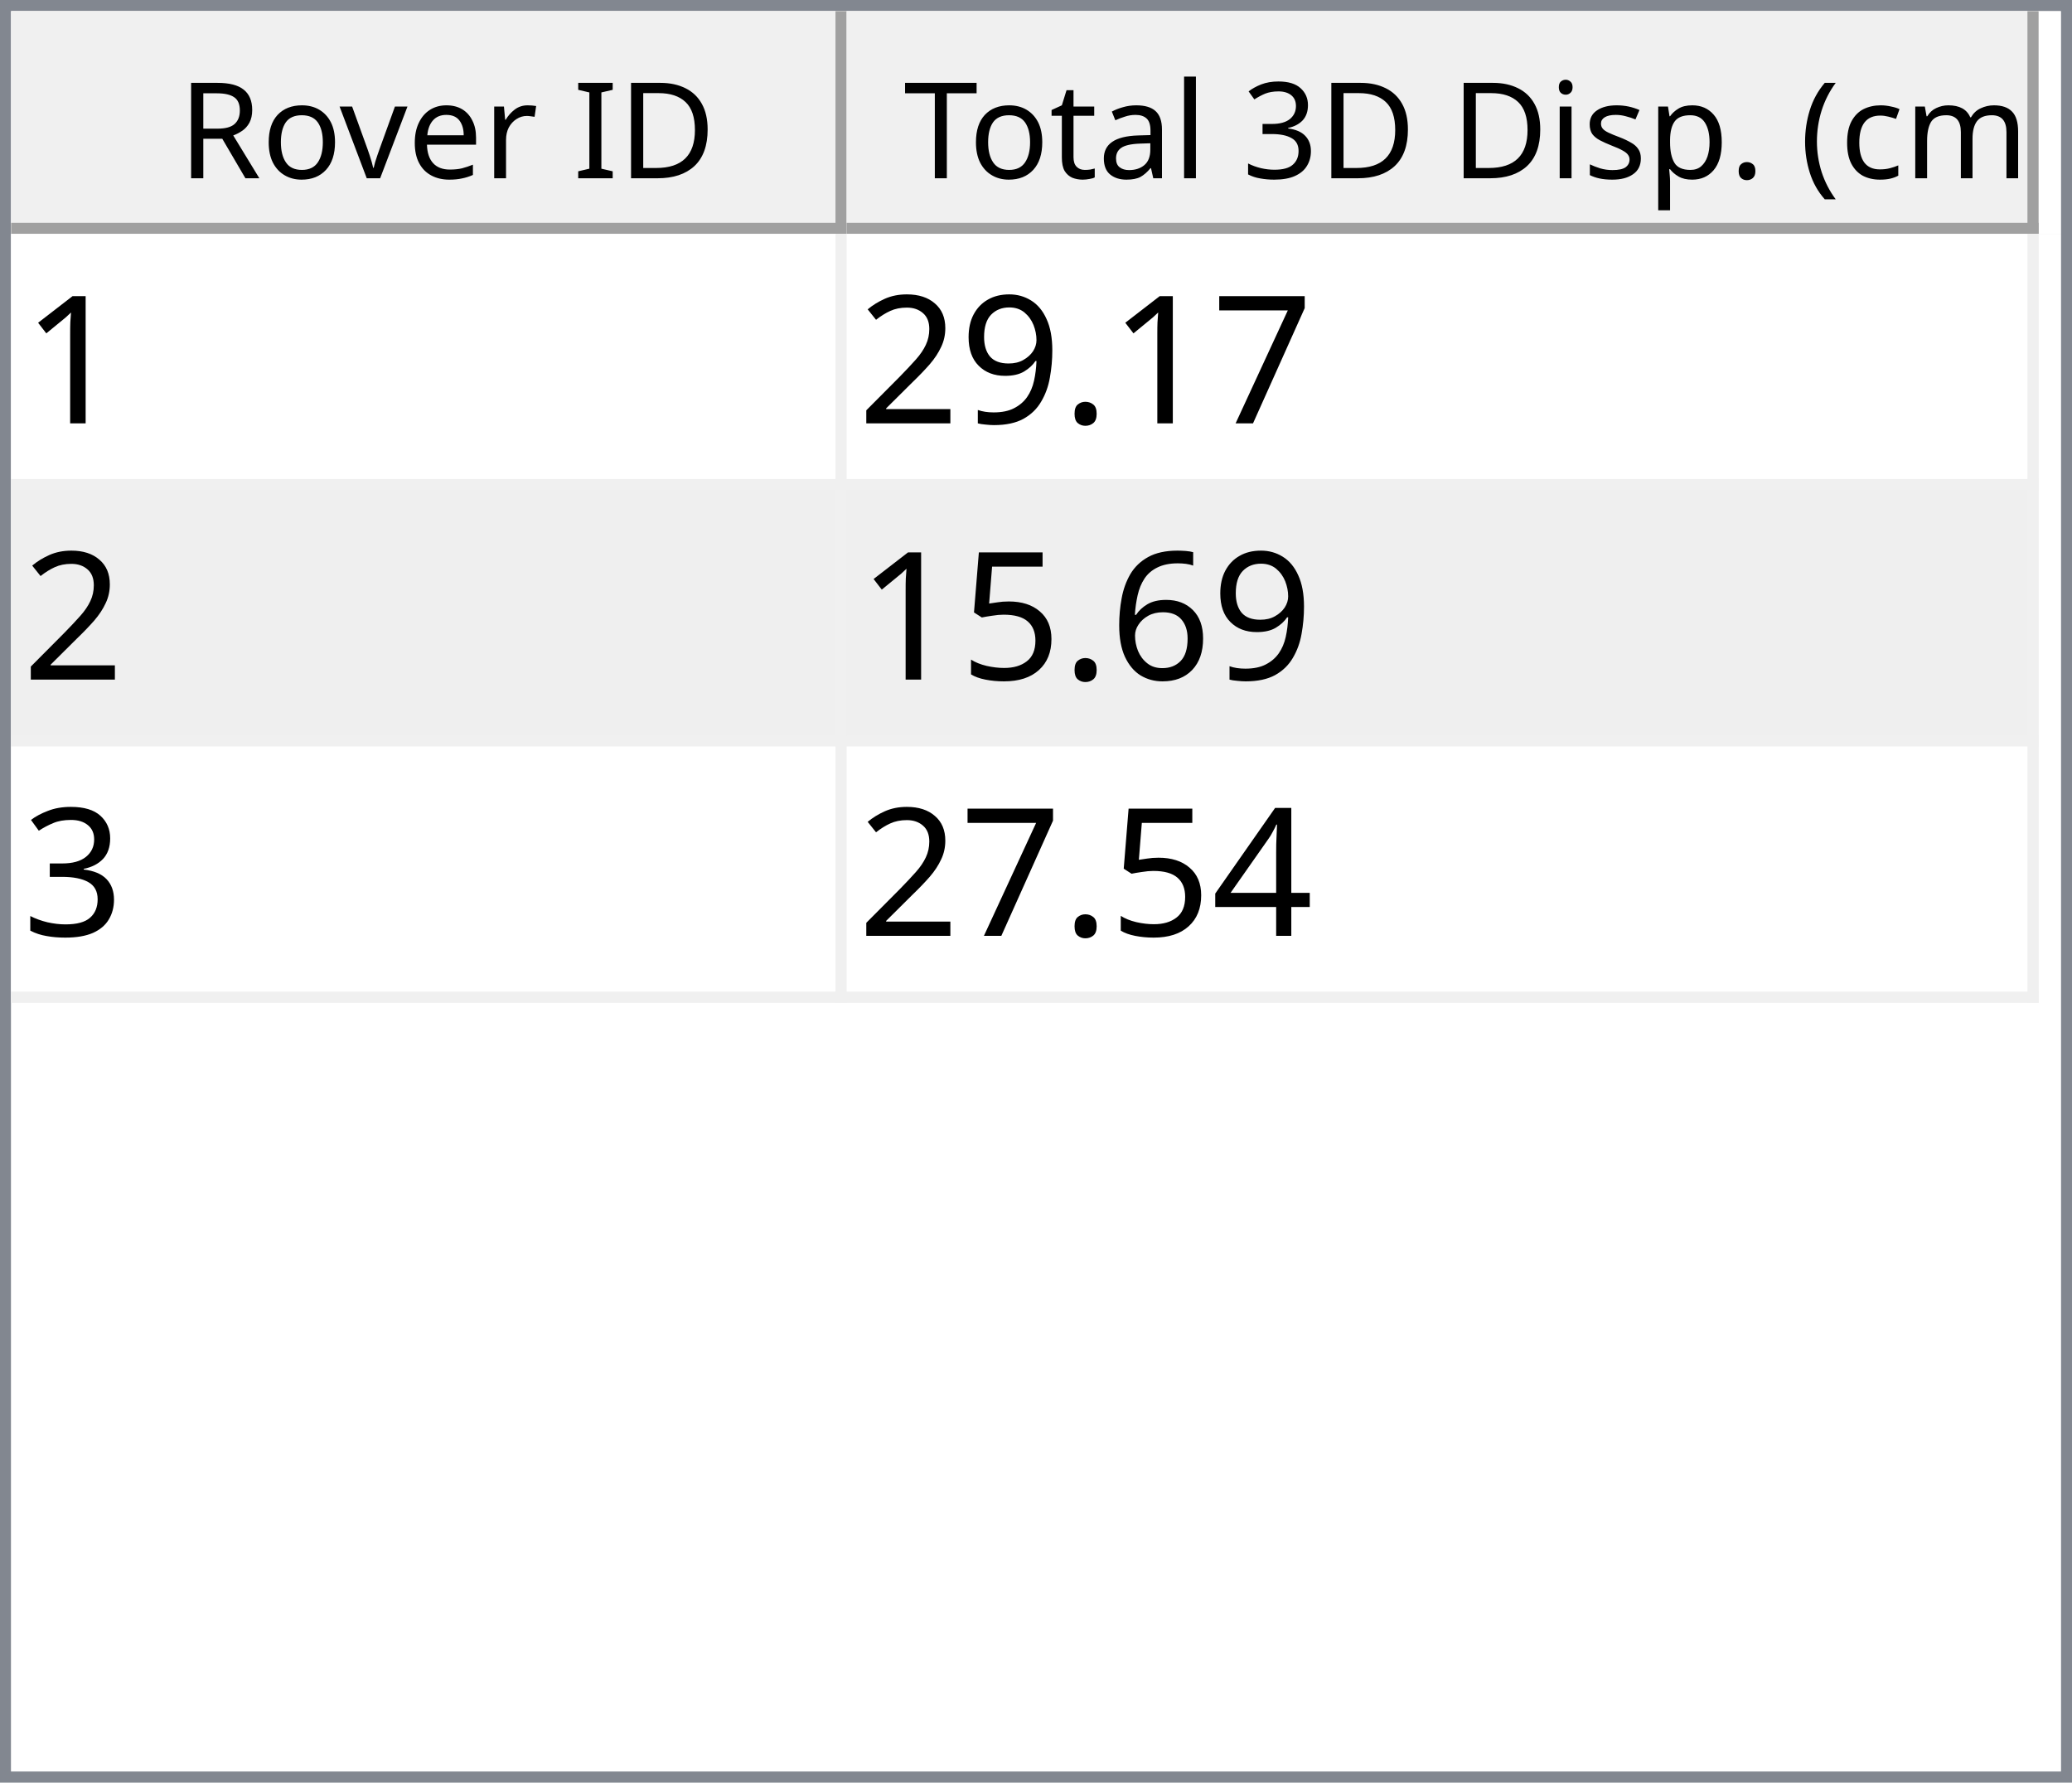
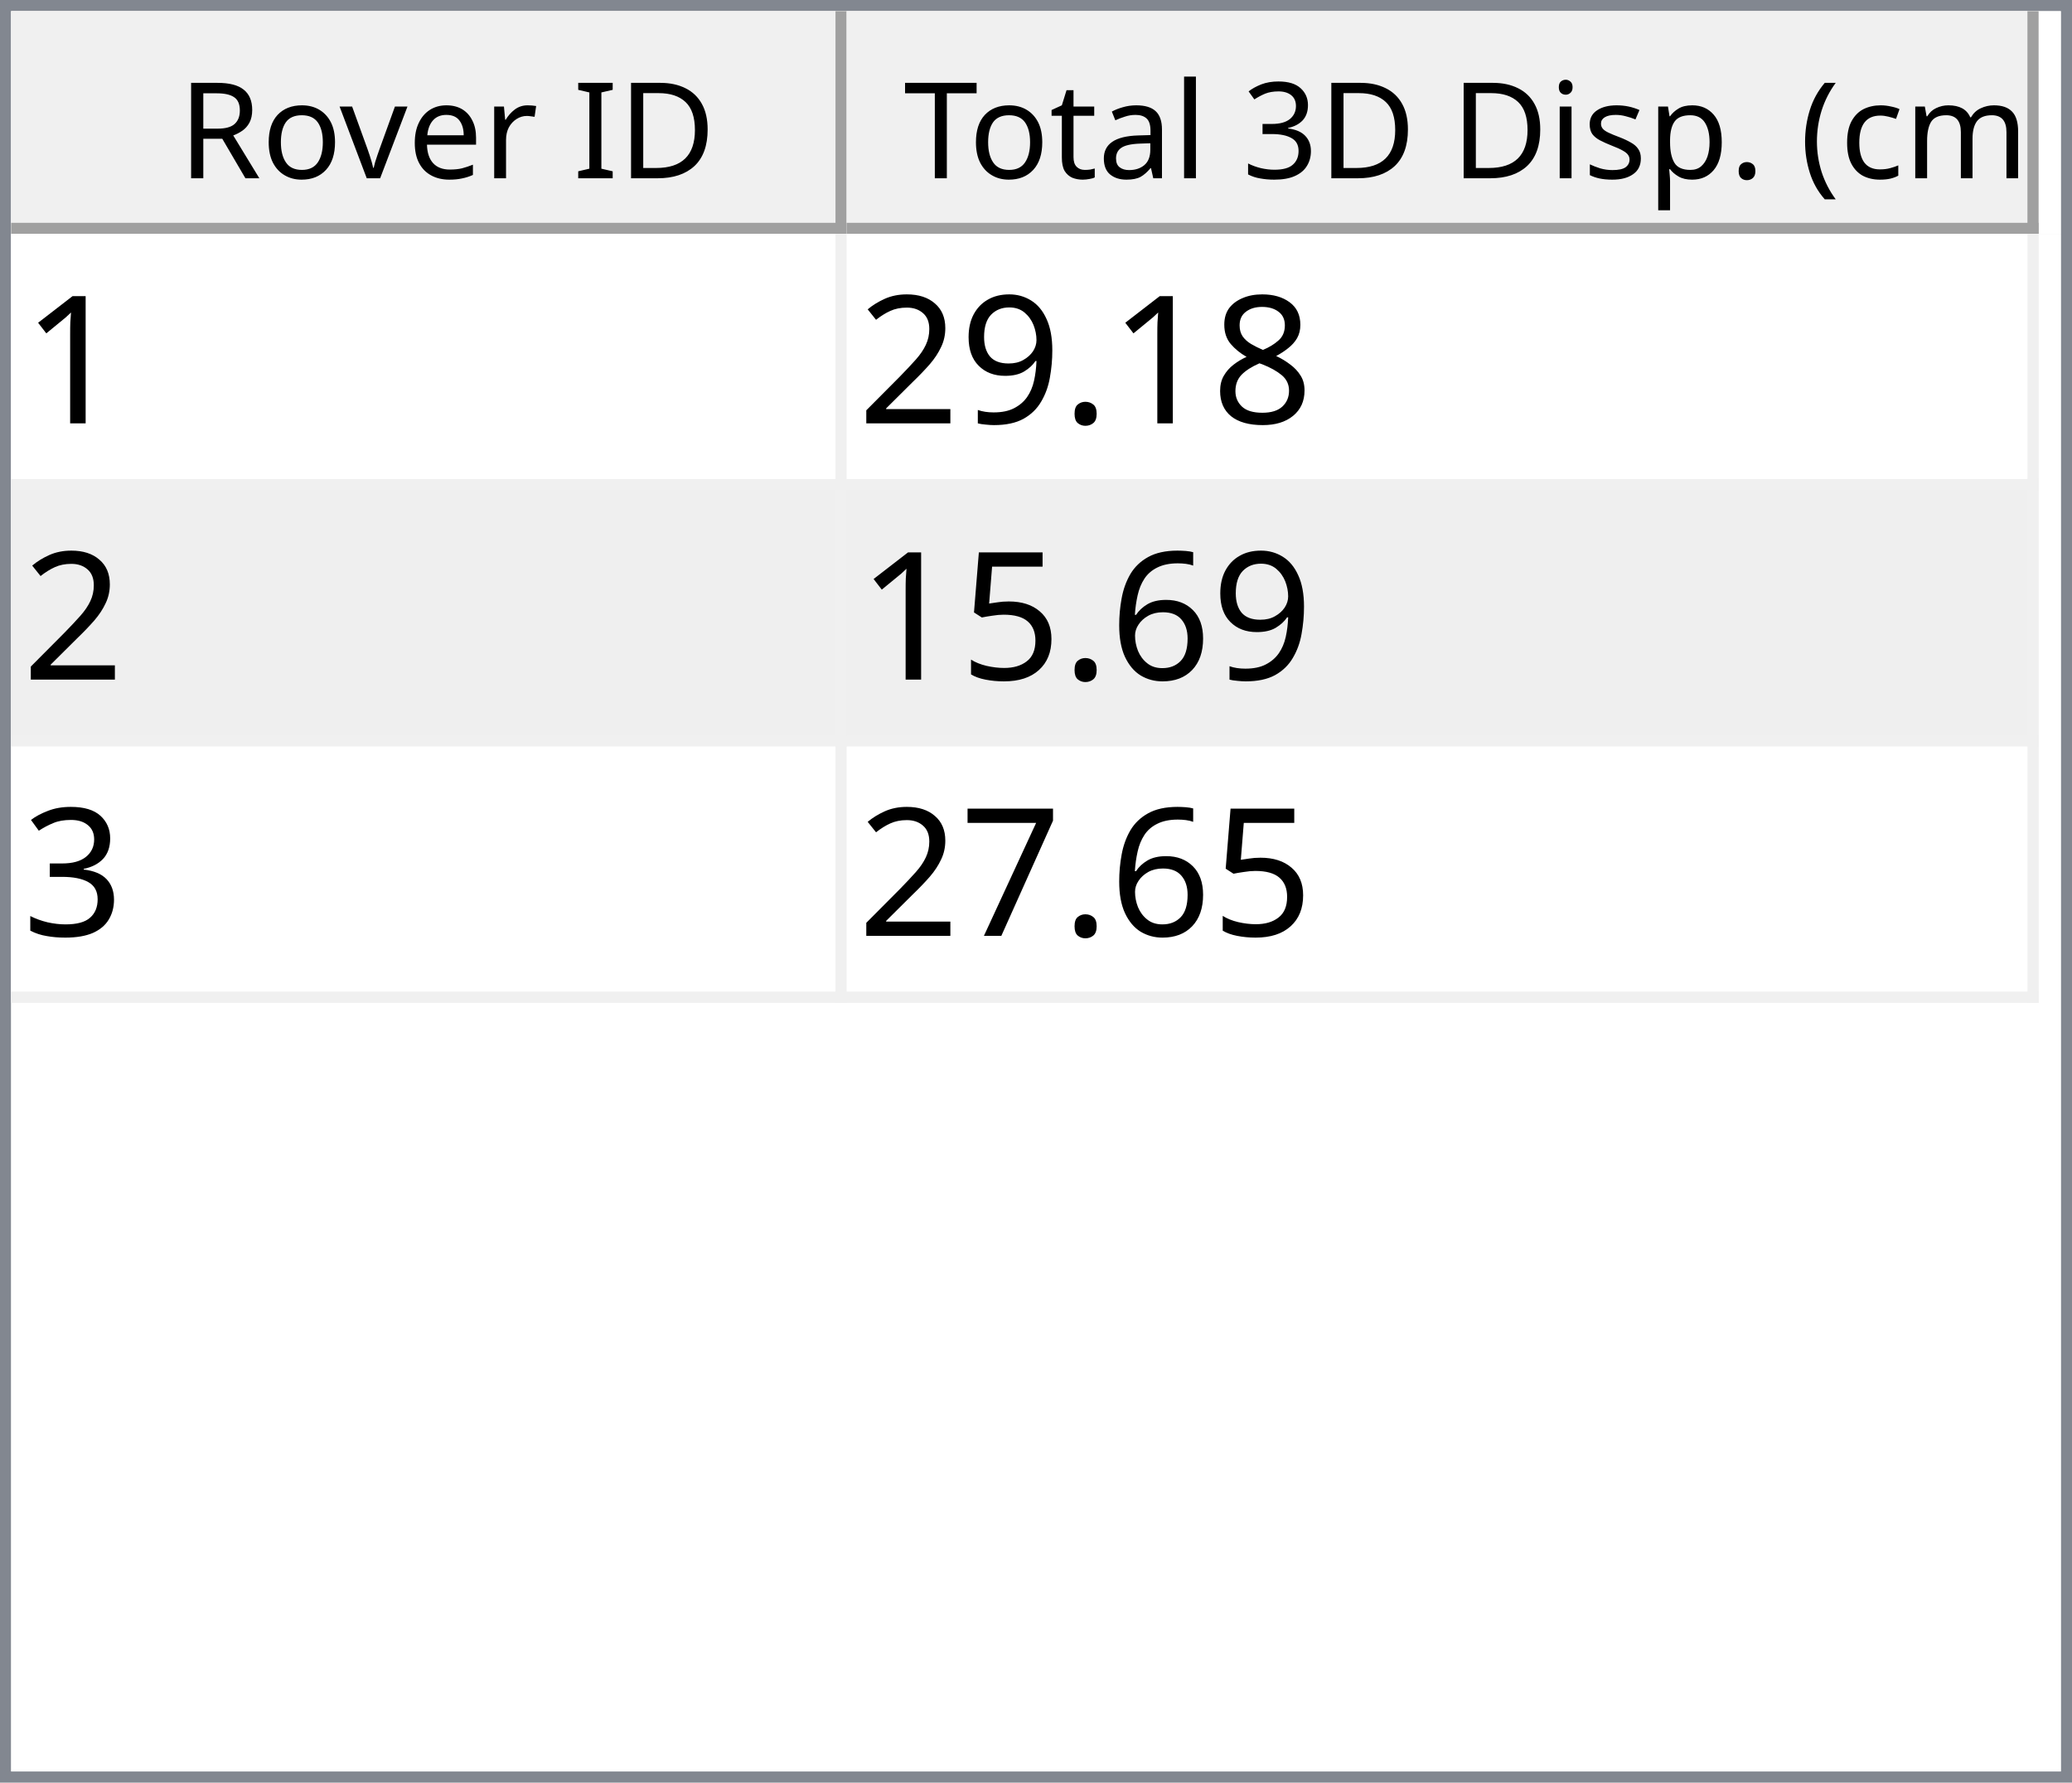
<svg xmlns="http://www.w3.org/2000/svg" style="fill-opacity:1; color-rendering:auto; color-interpolation:auto; text-rendering:auto; stroke:black; stroke-linecap:square; stroke-miterlimit:10; shape-rendering:auto; stroke-opacity:1; fill:black; stroke-dasharray:none; font-weight:normal; stroke-width:1; font-family:'Dialog'; font-style:normal; stroke-linejoin:miter; font-size:12px; stroke-dashoffset:0; image-rendering:auto;" width="186" height="160">
  <defs id="genericDefs" />
  <g>
    <defs id="defs1">
      <clipPath clipPathUnits="userSpaceOnUse" id="clipPath1">
        <path d="M0 0 L186 0 L186 160 L0 160 L0 0 Z" />
      </clipPath>
      <clipPath clipPathUnits="userSpaceOnUse" id="clipPath2">
        <path d="M0 0 L0 160 L186 160 L186 0 Z" />
      </clipPath>
      <clipPath clipPathUnits="userSpaceOnUse" id="clipPath3">
        <path d="M0 0 L0 20 L184 20 L184 0 Z" />
      </clipPath>
      <clipPath clipPathUnits="userSpaceOnUse" id="clipPath4">
        <path d="M0 0 L0 20 L75 20 L75 0 Z" />
      </clipPath>
      <clipPath clipPathUnits="userSpaceOnUse" id="clipPath5">
        <path d="M1 1 L1 19 L74 19 L74 1 Z" />
      </clipPath>
      <clipPath clipPathUnits="userSpaceOnUse" id="clipPath6">
        <path d="M0 0 L0 18 L73 18 L73 0 Z" />
      </clipPath>
      <clipPath clipPathUnits="userSpaceOnUse" id="clipPath7">
        <path d="M-0.5 -0.5 L-0.5 19.5 L74.5 19.5 L74.5 -0.5 Z" />
      </clipPath>
      <clipPath clipPathUnits="userSpaceOnUse" id="clipPath8">
        <path d="M0 0 L0 20 L107 20 L107 0 Z" />
      </clipPath>
      <clipPath clipPathUnits="userSpaceOnUse" id="clipPath9">
        <path d="M1 1 L1 19 L106 19 L106 1 Z" />
      </clipPath>
      <clipPath clipPathUnits="userSpaceOnUse" id="clipPath10">
        <path d="M0 0 L0 18 L105 18 L105 0 Z" />
      </clipPath>
      <clipPath clipPathUnits="userSpaceOnUse" id="clipPath11">
        <path d="M-0.5 -0.5 L-0.5 19.5 L106.5 19.5 L106.5 -0.5 Z" />
      </clipPath>
      <clipPath clipPathUnits="userSpaceOnUse" id="clipPath12">
        <path d="M0 0 L0 138 L184 138 L184 0 Z" />
      </clipPath>
      <clipPath clipPathUnits="userSpaceOnUse" id="clipPath13">
        <path d="M0 0 L0 69 L182 69 L182 0 Z" />
      </clipPath>
      <clipPath clipPathUnits="userSpaceOnUse" id="clipPath14">
        <path d="M-0.5 -0.5 L-0.5 68.5 L181.5 68.5 L181.5 -0.5 Z" />
      </clipPath>
      <clipPath clipPathUnits="userSpaceOnUse" id="clipPath15">
        <path d="M0 0 L0 22 L74 22 L74 0 Z" />
      </clipPath>
      <clipPath clipPathUnits="userSpaceOnUse" id="clipPath16">
        <path d="M0 0 L0 22 L106 22 L106 0 Z" />
      </clipPath>
      <font horiz-adv-x="64.551" id="font1">
        <font-face ascent="107.91" descent="25.098" units-per-em="100" style="font-style:normal; font-family:Segoe UI; font-weight:normal;" />
        <missing-glyph horiz-adv-x="64.551" d="M8.109 0 L8.109 68.266 L56.453 68.266 L56.453 0 L8.109 0 ZM15.328 7.234 L49.219 7.234 L49.219 61.031 L15.328 61.031 L15.328 7.234 Z" />
        <glyph unicode="D" horiz-adv-x="70.117" d="M9.188 0 L9.188 70.016 L28.516 70.016 Q65.531 70.016 65.531 35.891 Q65.531 19.672 55.25 9.836 Q44.969 0 27.734 0 L9.188 0 ZM17.391 62.594 L17.391 7.422 L27.828 7.422 Q41.609 7.422 49.273 14.797 Q56.938 22.172 56.938 35.688 Q56.938 62.594 28.328 62.594 L17.391 62.594 Z" />
        <glyph unicode="I" horiz-adv-x="26.611" d="M17.391 0 L9.188 0 L9.188 70.016 L17.391 70.016 L17.391 0 Z" />
        <glyph unicode=" " horiz-adv-x="27.393" d="" />
        <glyph unicode="r" horiz-adv-x="34.766" d="M34.188 41.891 Q32.078 43.5 28.125 43.5 Q23 43.5 19.555 38.672 Q16.109 33.844 16.109 25.484 L16.109 0 L8.109 0 L8.109 50 L16.109 50 L16.109 39.703 L16.312 39.703 Q18.016 44.969 21.531 47.922 Q25.047 50.875 29.391 50.875 Q32.516 50.875 34.188 50.203 L34.188 41.891 Z" />
        <glyph unicode="e" horiz-adv-x="52.295" d="M48.297 23 L12.984 23 Q13.188 14.656 17.484 10.109 Q21.781 5.562 29.297 5.562 Q37.75 5.562 44.828 11.141 L44.828 3.609 Q38.234 -1.172 27.391 -1.172 Q16.797 -1.172 10.742 5.641 Q4.688 12.453 4.688 24.812 Q4.688 36.469 11.305 43.82 Q17.922 51.172 27.734 51.172 Q37.547 51.172 42.922 44.828 Q48.297 38.484 48.297 27.203 L48.297 23 ZM40.094 29.781 Q40.047 36.719 36.75 40.578 Q33.453 44.438 27.594 44.438 Q21.922 44.438 17.969 40.383 Q14.016 36.328 13.094 29.781 L40.094 29.781 Z" />
        <glyph unicode="v" horiz-adv-x="47.9" d="M47.406 50 L27.484 0 L19.625 0 L0.688 50 L9.469 50 L22.172 13.672 Q23.578 9.672 23.922 6.688 L24.125 6.688 Q24.609 10.453 25.688 13.484 L38.969 50 L47.406 50 Z" />
        <glyph unicode="o" horiz-adv-x="58.594" d="M29 -1.172 Q17.922 -1.172 11.305 5.836 Q4.688 12.844 4.688 24.422 Q4.688 37.016 11.57 44.094 Q18.453 51.172 30.172 51.172 Q41.359 51.172 47.633 44.289 Q53.906 37.406 53.906 25.203 Q53.906 13.234 47.141 6.031 Q40.375 -1.172 29 -1.172 ZM29.594 44.438 Q21.875 44.438 17.383 39.188 Q12.891 33.938 12.891 24.703 Q12.891 15.828 17.43 10.695 Q21.969 5.562 29.594 5.562 Q37.359 5.562 41.531 10.594 Q45.703 15.625 45.703 24.906 Q45.703 34.281 41.531 39.359 Q37.359 44.438 29.594 44.438 Z" />
        <glyph unicode="R" horiz-adv-x="59.814" d="M59.375 0 L49.609 0 L37.891 19.625 Q36.281 22.359 34.766 24.289 Q33.25 26.219 31.664 27.438 Q30.078 28.656 28.25 29.219 Q26.422 29.781 24.125 29.781 L17.391 29.781 L17.391 0 L9.188 0 L9.188 70.016 L30.078 70.016 Q34.672 70.016 38.555 68.867 Q42.438 67.719 45.289 65.375 Q48.141 63.031 49.758 59.547 Q51.375 56.062 51.375 51.375 Q51.375 47.703 50.273 44.656 Q49.172 41.609 47.148 39.211 Q45.125 36.812 42.266 35.133 Q39.406 33.453 35.844 32.516 L35.844 32.328 Q37.594 31.547 38.891 30.547 Q40.188 29.547 41.359 28.18 Q42.531 26.812 43.68 25.078 Q44.828 23.344 46.234 21.047 L59.375 0 ZM17.391 62.594 L17.391 37.203 L28.516 37.203 Q31.594 37.203 34.203 38.133 Q36.812 39.062 38.719 40.797 Q40.625 42.531 41.703 45.047 Q42.781 47.562 42.781 50.688 Q42.781 56.297 39.141 59.445 Q35.5 62.594 28.609 62.594 L17.391 62.594 Z" />
        <glyph unicode=")" horiz-adv-x="30.176" d="M8.297 -15.922 L1.172 -15.922 Q16.406 2.344 16.406 26.812 Q16.406 51.469 1.078 70.016 L8.297 70.016 Q23.531 52.156 23.531 26.703 Q23.531 1.375 8.297 -15.922 Z" />
        <glyph unicode="m" horiz-adv-x="86.133" d="M79.109 0 L71.094 0 L71.094 28.719 Q71.094 37.016 68.531 40.727 Q65.969 44.438 59.906 44.438 Q54.781 44.438 51.195 39.75 Q47.609 35.062 47.609 28.516 L47.609 0 L39.594 0 L39.594 29.688 Q39.594 44.438 28.219 44.438 Q22.953 44.438 19.531 40.016 Q16.109 35.594 16.109 28.516 L16.109 0 L8.109 0 L8.109 50 L16.109 50 L16.109 42.094 L16.312 42.094 Q21.625 51.172 31.844 51.172 Q36.969 51.172 40.773 48.312 Q44.578 45.453 46 40.828 Q51.562 51.172 62.594 51.172 Q79.109 51.172 79.109 30.812 L79.109 0 Z" />
        <glyph unicode="c" horiz-adv-x="46.191" d="M42.188 2.297 Q36.422 -1.172 28.516 -1.172 Q17.828 -1.172 11.258 5.789 Q4.688 12.75 4.688 23.828 Q4.688 36.188 11.766 43.68 Q18.844 51.172 30.672 51.172 Q37.25 51.172 42.281 48.734 L42.281 40.531 Q36.719 44.438 30.375 44.438 Q22.703 44.438 17.797 38.945 Q12.891 33.453 12.891 24.516 Q12.891 15.719 17.508 10.641 Q22.125 5.562 29.891 5.562 Q36.422 5.562 42.188 9.906 L42.188 2.297 Z" />
        <glyph unicode="(" horiz-adv-x="30.176" d="M29.109 -15.922 L21.969 -15.922 Q6.844 1.375 6.844 26.703 Q6.844 52.156 21.969 70.016 L29.203 70.016 Q13.875 51.469 13.875 26.812 Q13.875 2.344 29.109 -15.922 Z" />
        <glyph unicode="." horiz-adv-x="21.68" d="M10.891 -1.078 Q8.641 -1.078 7.055 0.539 Q5.469 2.156 5.469 4.391 Q5.469 6.641 7.055 8.273 Q8.641 9.906 10.891 9.906 Q13.188 9.906 14.797 8.273 Q16.406 6.641 16.406 4.391 Q16.406 2.156 14.797 0.539 Q13.188 -1.078 10.891 -1.078 Z" />
        <glyph unicode="p" horiz-adv-x="58.789" d="M16.312 7.234 L16.109 7.234 L16.109 -23 L8.109 -23 L8.109 50 L16.109 50 L16.109 41.219 L16.312 41.219 Q22.219 51.172 33.594 51.172 Q43.266 51.172 48.688 44.461 Q54.109 37.75 54.109 26.469 Q54.109 13.922 48 6.375 Q41.891 -1.172 31.297 -1.172 Q21.578 -1.172 16.312 7.234 ZM16.109 27.391 L16.109 20.406 Q16.109 14.203 20.141 9.883 Q24.172 5.562 30.375 5.562 Q37.641 5.562 41.773 11.133 Q45.906 16.703 45.906 26.609 Q45.906 34.969 42.047 39.703 Q38.188 44.438 31.594 44.438 Q24.609 44.438 20.359 39.578 Q16.109 34.719 16.109 27.391 Z" />
        <glyph unicode="s" horiz-adv-x="42.432" d="M5.078 1.812 L5.078 10.406 Q11.625 5.562 19.484 5.562 Q30.031 5.562 30.031 12.594 Q30.031 14.594 29.125 15.992 Q28.219 17.391 26.68 18.461 Q25.141 19.531 23.07 20.383 Q21 21.234 18.609 22.172 Q15.281 23.484 12.766 24.828 Q10.25 26.172 8.57 27.859 Q6.891 29.547 6.031 31.695 Q5.172 33.844 5.172 36.719 Q5.172 40.234 6.789 42.945 Q8.406 45.656 11.086 47.484 Q13.766 49.312 17.211 50.242 Q20.656 51.172 24.312 51.172 Q30.812 51.172 35.938 48.922 L35.938 40.828 Q30.422 44.438 23.25 44.438 Q21 44.438 19.195 43.922 Q17.391 43.406 16.094 42.477 Q14.797 41.547 14.086 40.258 Q13.375 38.969 13.375 37.406 Q13.375 35.453 14.086 34.133 Q14.797 32.812 16.164 31.789 Q17.531 30.766 19.484 29.938 Q21.438 29.109 23.922 28.125 Q27.25 26.859 29.883 25.516 Q32.516 24.172 34.375 22.484 Q36.234 20.797 37.234 18.602 Q38.234 16.406 38.234 13.375 Q38.234 9.672 36.602 6.938 Q34.969 4.203 32.234 2.398 Q29.5 0.594 25.93 -0.289 Q22.359 -1.172 18.453 -1.172 Q10.75 -1.172 5.078 1.812 Z" />
        <glyph unicode="i" horiz-adv-x="24.219" d="M12.203 62.703 Q10.062 62.703 8.547 64.164 Q7.031 65.625 7.031 67.875 Q7.031 70.125 8.547 71.609 Q10.062 73.094 12.203 73.094 Q14.406 73.094 15.945 71.609 Q17.484 70.125 17.484 67.875 Q17.484 65.719 15.945 64.211 Q14.406 62.703 12.203 62.703 ZM16.109 0 L8.109 0 L8.109 50 L16.109 50 L16.109 0 Z" />
        <glyph unicode="3" horiz-adv-x="53.906" d="M46.531 19.828 Q46.531 15.094 44.75 11.211 Q42.969 7.328 39.719 4.57 Q36.469 1.812 31.93 0.297 Q27.391 -1.219 21.922 -1.219 Q11.922 -1.219 6 2.594 L6 11.188 Q13.094 5.609 22.219 5.609 Q25.875 5.609 28.828 6.539 Q31.781 7.469 33.906 9.227 Q36.031 10.984 37.18 13.477 Q38.328 15.969 38.328 19.094 Q38.328 32.812 18.797 32.812 L12.984 32.812 L12.984 39.594 L18.5 39.594 Q35.797 39.594 35.797 52.484 Q35.797 64.406 22.609 64.406 Q15.188 64.406 8.688 59.422 L8.688 67.188 Q15.375 71.188 24.609 71.188 Q29 71.188 32.57 69.969 Q36.141 68.75 38.68 66.555 Q41.219 64.359 42.609 61.281 Q44 58.203 44 54.5 Q44 40.672 30.031 36.719 L30.031 36.531 Q33.594 36.141 36.625 34.797 Q39.656 33.453 41.852 31.305 Q44.047 29.156 45.289 26.25 Q46.531 23.344 46.531 19.828 Z" />
        <glyph unicode="l" horiz-adv-x="24.219" d="M16.109 0 L8.109 0 L8.109 74.031 L16.109 74.031 L16.109 0 Z" />
        <glyph unicode="a" horiz-adv-x="50.879" d="M43.891 0 L35.891 0 L35.891 7.812 L35.688 7.812 Q30.469 -1.172 20.312 -1.172 Q12.844 -1.172 8.617 2.781 Q4.391 6.734 4.391 13.281 Q4.391 27.297 20.906 29.594 L35.891 31.688 Q35.891 44.438 25.594 44.438 Q16.547 44.438 9.281 38.281 L9.281 46.484 Q16.656 51.172 26.266 51.172 Q43.891 51.172 43.891 32.516 L43.891 0 ZM35.891 25.297 L23.828 23.641 Q18.266 22.859 15.43 20.875 Q12.594 18.891 12.594 13.875 Q12.594 10.203 15.211 7.883 Q17.828 5.562 22.172 5.562 Q28.125 5.562 32.008 9.742 Q35.891 13.922 35.891 20.312 L35.891 25.297 Z" />
        <glyph unicode="t" horiz-adv-x="33.887" d="M31.297 0.484 Q28.469 -1.078 23.828 -1.078 Q10.688 -1.078 10.688 13.578 L10.688 43.172 L2.094 43.172 L2.094 50 L10.688 50 L10.688 62.203 L18.703 64.797 L18.703 50 L31.297 50 L31.297 43.172 L18.703 43.172 L18.703 14.984 Q18.703 9.969 20.414 7.82 Q22.125 5.672 26.078 5.672 Q29.109 5.672 31.297 7.328 L31.297 0.484 Z" />
        <glyph unicode="T" horiz-adv-x="52.393" d="M50.594 62.594 L30.375 62.594 L30.375 0 L22.172 0 L22.172 62.594 L2 62.594 L2 70.016 L50.594 70.016 L50.594 62.594 Z" />
      </font>
      <font horiz-adv-x="75.0" id="font2">
        <font-face ascent="100.537" descent="21.973" units-per-em="100" style="font-style:normal; font-family:sans-serif; font-weight:normal;" />
        <missing-glyph horiz-adv-x="75.0" d="M12.5 0 L12.5 62.5 L62.5 62.5 L62.5 0 L12.5 0 ZM14.062 1.562 L60.938 1.562 L60.938 60.938 L14.062 60.938 L14.062 1.562 Z" />
        <glyph unicode="1" horiz-adv-x="55.615" d="M37.25 0 L28.469 0 L28.469 56 Q25.297 52.984 20.141 49.953 Q14.984 46.922 10.891 45.406 L10.891 53.906 Q18.266 57.375 23.781 62.305 Q29.297 67.234 31.594 71.875 L37.25 71.875 L37.25 0 Z" />
-         <glyph unicode="7" horiz-adv-x="55.615" d="M4.734 62.203 L4.734 70.656 L51.078 70.656 L51.078 63.812 Q44.234 56.547 37.523 44.484 Q30.812 32.422 27.156 19.672 Q24.516 10.688 23.781 0 L14.75 0 Q14.891 8.453 18.062 20.414 Q21.234 32.375 27.172 43.484 Q33.109 54.594 39.797 62.203 L4.734 62.203 Z" />
+         <glyph unicode="8" horiz-adv-x="55.615" d="M17.672 38.812 Q12.203 40.828 9.57 44.539 Q6.938 48.25 6.938 53.422 Q6.938 61.234 12.555 66.555 Q18.172 71.875 27.484 71.875 Q36.859 71.875 42.578 66.43 Q48.297 60.984 48.297 53.172 Q48.297 48.188 45.68 44.508 Q43.062 40.828 37.75 38.812 Q44.344 36.672 47.781 31.883 Q51.219 27.094 51.219 20.453 Q51.219 11.281 44.727 5.031 Q38.234 -1.219 27.641 -1.219 Q17.047 -1.219 10.547 5.055 Q4.047 11.328 4.047 20.703 Q4.047 27.688 7.594 32.398 Q11.141 37.109 17.672 38.812 ZM15.922 53.719 Q15.922 48.641 19.195 45.414 Q22.469 42.188 27.688 42.188 Q32.766 42.188 36.016 45.383 Q39.266 48.578 39.266 53.219 Q39.266 58.062 35.914 61.359 Q32.562 64.656 27.594 64.656 Q22.562 64.656 19.242 61.43 Q15.922 58.203 15.922 53.719 ZM13.094 20.656 Q13.094 16.891 14.875 13.375 Q16.656 9.859 20.172 7.93 Q23.688 6 27.734 6 Q34.031 6 38.133 10.055 Q42.234 14.109 42.234 20.359 Q42.234 26.703 38.016 30.859 Q33.797 35.016 27.438 35.016 Q21.234 35.016 17.164 30.914 Q13.094 26.812 13.094 20.656 Z" />
        <glyph unicode="." horiz-adv-x="27.783" d="M9.078 0 L9.078 10.016 L19.094 10.016 L19.094 0 L9.078 0 Z" />
        <glyph unicode="9" horiz-adv-x="55.615" d="M5.469 16.547 L13.922 17.328 Q14.984 11.375 18.016 8.688 Q21.047 6 25.781 6 Q29.828 6 32.883 7.859 Q35.938 9.719 37.891 12.82 Q39.844 15.922 41.164 21.195 Q42.484 26.469 42.484 31.938 Q42.484 32.516 42.438 33.688 Q39.797 29.5 35.234 26.883 Q30.672 24.266 25.344 24.266 Q16.453 24.266 10.305 30.711 Q4.156 37.156 4.156 47.703 Q4.156 58.594 10.578 65.234 Q17 71.875 26.656 71.875 Q33.641 71.875 39.43 68.117 Q45.219 64.359 48.219 57.398 Q51.219 50.438 51.219 37.25 Q51.219 23.531 48.242 15.406 Q45.266 7.281 39.383 3.031 Q33.5 -1.219 25.594 -1.219 Q17.188 -1.219 11.867 3.445 Q6.547 8.109 5.469 16.547 ZM41.453 48.141 Q41.453 55.719 37.43 60.156 Q33.406 64.594 27.734 64.594 Q21.875 64.594 17.531 59.812 Q13.188 55.031 13.188 47.406 Q13.188 40.578 17.312 36.305 Q21.438 32.031 27.484 32.031 Q33.594 32.031 37.523 36.305 Q41.453 40.578 41.453 48.141 Z" />
        <glyph unicode="2" horiz-adv-x="55.615" d="M50.344 8.453 L50.344 0 L3.031 0 Q2.938 3.172 4.047 6.109 Q5.859 10.938 9.836 15.625 Q13.812 20.312 21.344 26.469 Q33.016 36.031 37.117 41.625 Q41.219 47.219 41.219 52.203 Q41.219 57.422 37.477 61.008 Q33.734 64.594 27.734 64.594 Q21.391 64.594 17.578 60.789 Q13.766 56.984 13.719 50.25 L4.688 51.172 Q5.609 61.281 11.664 66.578 Q17.719 71.875 27.938 71.875 Q38.234 71.875 44.242 66.164 Q50.25 60.453 50.25 52 Q50.25 47.703 48.492 43.555 Q46.734 39.406 42.656 34.812 Q38.578 30.219 29.109 22.219 Q21.188 15.578 18.945 13.211 Q16.703 10.844 15.234 8.453 L50.344 8.453 Z" />
        <glyph unicode="6" horiz-adv-x="55.615" d="M49.75 54.047 L41.016 53.375 Q39.844 58.547 37.703 60.891 Q34.125 64.656 28.906 64.656 Q24.703 64.656 21.531 62.312 Q17.391 59.281 14.992 53.469 Q12.594 47.656 12.5 36.922 Q15.672 41.75 20.266 44.094 Q24.859 46.438 29.891 46.438 Q38.672 46.438 44.852 39.969 Q51.031 33.5 51.031 23.25 Q51.031 16.5 48.125 10.719 Q45.219 4.938 40.141 1.859 Q35.062 -1.219 28.609 -1.219 Q17.625 -1.219 10.695 6.859 Q3.766 14.938 3.766 33.5 Q3.766 54.25 11.422 63.672 Q18.109 71.875 29.438 71.875 Q37.891 71.875 43.289 67.141 Q48.688 62.406 49.75 54.047 ZM13.875 23.188 Q13.875 18.656 15.797 14.508 Q17.719 10.359 21.188 8.18 Q24.656 6 28.469 6 Q34.031 6 38.039 10.492 Q42.047 14.984 42.047 22.703 Q42.047 30.125 38.086 34.398 Q34.125 38.672 28.125 38.672 Q22.172 38.672 18.023 34.398 Q13.875 30.125 13.875 23.188 Z" />
        <glyph unicode="5" horiz-adv-x="55.615" d="M4.156 18.75 L13.375 19.531 Q14.406 12.797 18.141 9.398 Q21.875 6 27.156 6 Q33.5 6 37.891 10.789 Q42.281 15.578 42.281 23.484 Q42.281 31 38.062 35.352 Q33.844 39.703 27 39.703 Q22.75 39.703 19.336 37.773 Q15.922 35.844 13.969 32.766 L5.719 33.844 L12.641 70.609 L48.25 70.609 L48.25 62.203 L19.672 62.203 L15.828 42.969 Q22.266 47.469 29.344 47.469 Q38.719 47.469 45.164 40.969 Q51.609 34.469 51.609 24.266 Q51.609 14.547 45.953 7.469 Q39.062 -1.219 27.156 -1.219 Q17.391 -1.219 11.211 4.25 Q5.031 9.719 4.156 18.75 Z" />
        <glyph unicode="3" horiz-adv-x="55.615" d="M4.203 18.891 L12.984 20.062 Q14.5 12.594 18.141 9.297 Q21.781 6 27 6 Q33.203 6 37.477 10.297 Q41.75 14.594 41.75 20.953 Q41.75 27 37.797 30.93 Q33.844 34.859 27.734 34.859 Q25.25 34.859 21.531 33.891 L22.516 41.609 Q23.391 41.5 23.922 41.5 Q29.547 41.5 34.039 44.43 Q38.531 47.359 38.531 53.469 Q38.531 58.297 35.258 61.477 Q31.984 64.656 26.812 64.656 Q21.688 64.656 18.266 61.43 Q14.844 58.203 13.875 51.766 L5.078 53.328 Q6.688 62.156 12.398 67.016 Q18.109 71.875 26.609 71.875 Q32.469 71.875 37.398 69.359 Q42.328 66.844 44.945 62.5 Q47.562 58.156 47.562 53.266 Q47.562 48.641 45.07 44.828 Q42.578 41.016 37.703 38.766 Q44.047 37.312 47.562 32.695 Q51.078 28.078 51.078 21.141 Q51.078 11.766 44.242 5.25 Q37.406 -1.266 26.953 -1.266 Q17.531 -1.266 11.305 4.352 Q5.078 9.969 4.203 18.891 Z" />
-         <glyph unicode="4" horiz-adv-x="55.615" d="M32.328 0 L32.328 17.141 L1.266 17.141 L1.266 25.203 L33.938 71.578 L41.109 71.578 L41.109 25.203 L50.781 25.203 L50.781 17.141 L41.109 17.141 L41.109 0 L32.328 0 ZM32.328 25.203 L32.328 57.469 L9.906 25.203 L32.328 25.203 Z" />
+         <glyph unicode="7" horiz-adv-x="55.615" d="M4.734 62.203 L4.734 70.656 L51.078 70.656 L51.078 63.812 Q44.234 56.547 37.523 44.484 Q30.812 32.422 27.156 19.672 Q24.516 10.688 23.781 0 L14.75 0 Q14.891 8.453 18.062 20.414 Q21.234 32.375 27.172 43.484 Q33.109 54.594 39.797 62.203 L4.734 62.203 Z" />
      </font>
    </defs>
    <g style="fill:white; stroke:white;">
      <rect x="0" y="0" width="186" style="clip-path:url(#clipPath1); stroke:none;" height="160" />
    </g>
    <g style="fill:white; text-rendering:optimizeSpeed; color-rendering:optimizeSpeed; image-rendering:optimizeSpeed; shape-rendering:crispEdges; stroke:white; color-interpolation:sRGB;">
      <rect x="0" width="186" height="160" y="0" style="stroke:none;" />
      <path style="stroke:none;" d="M0 160 L186 160 L186 0 L0 0 Z" />
    </g>
    <g style="fill:rgb(240,240,240); font-family:'Segoe UI'; stroke:rgb(240,240,240);">
      <rect x="0" y="0" width="186" style="clip-path:url(#clipPath2); stroke:none;" height="160" />
    </g>
    <g style="fill:rgb(130,135,144); font-family:'Segoe UI'; stroke:rgb(130,135,144);">
      <path d="M0 0 L186 0 L186 160 L0 160 L0 0 ZM1 1 L185 1 L185 159 L1 159 L1 1 Z" style="fill-rule:evenodd; clip-path:url(#clipPath2); stroke:none;" />
    </g>
    <g style="fill:white; font-family:'Segoe UI'; stroke:white;" transform="translate(1,1)">
      <rect x="0" y="0" width="184" style="clip-path:url(#clipPath3); stroke:none;" height="20" />
    </g>
    <g style="fill:rgb(240,240,240); font-family:'Segoe UI'; stroke:rgb(240,240,240);" transform="translate(1,1)">
      <rect x="0" y="0" width="75" style="clip-path:url(#clipPath4); stroke:none;" height="20" />
    </g>
    <g style="font-family:'Segoe UI';" transform="translate(2,2)">
      <text x="14" xml:space="preserve" y="14" style="clip-path:url(#clipPath6); stroke:none;">Rover ID</text>
    </g>
    <g style="fill:rgb(160,160,160); font-family:'Segoe UI'; stroke:rgb(160,160,160); stroke-linejoin:bevel;" transform="translate(1.5,1.5)">
      <line x1="74" x2="74" y1="0" style="fill:none; clip-path:url(#clipPath7);" y2="19" />
    </g>
    <g style="fill:rgb(160,160,160); font-family:'Segoe UI'; stroke:rgb(160,160,160); stroke-linejoin:bevel;" transform="matrix(1,0,0,1,1,1) translate(0.5,0.5)">
      <line x1="0" x2="74" y1="19" style="fill:none; clip-path:url(#clipPath7);" y2="19" />
    </g>
    <g style="fill:rgb(240,240,240); font-family:'Segoe UI'; stroke:rgb(240,240,240);" transform="translate(76,1)">
      <rect x="0" y="0" width="107" style="clip-path:url(#clipPath8); stroke:none;" height="20" />
    </g>
    <g style="font-family:'Segoe UI';" transform="translate(77,2)">
      <text x="1" xml:space="preserve" y="14" style="clip-path:url(#clipPath10); stroke:none;"> Total 3D Disp. (cm)</text>
    </g>
    <g style="fill:rgb(160,160,160); font-family:'Segoe UI'; stroke:rgb(160,160,160); stroke-linejoin:bevel;" transform="translate(76.5,1.5)">
      <line x1="106" x2="106" y1="0" style="fill:none; clip-path:url(#clipPath11);" y2="19" />
    </g>
    <g style="fill:rgb(160,160,160); font-family:'Segoe UI'; stroke:rgb(160,160,160); stroke-linejoin:bevel;" transform="matrix(1,0,0,1,76,1) translate(0.5,0.5)">
      <line x1="0" x2="106" y1="19" style="fill:none; clip-path:url(#clipPath11);" y2="19" />
    </g>
    <g style="fill:white; font-family:'Segoe UI'; stroke:white;" transform="translate(1,21)">
      <rect x="0" y="0" width="184" style="clip-path:url(#clipPath12); stroke:none;" height="138" />
    </g>
    <g style="fill:rgb(240,240,240); font-size:16px; font-family:sans-serif; stroke:rgb(240,240,240);" transform="translate(1,21)">
      <rect x="0" y="0" width="182" style="clip-path:url(#clipPath13); stroke:none;" height="69" />
      <line transform="translate(0.5,0.5)" x1="0" x2="181" y1="22" style="clip-path:url(#clipPath14); fill:none; stroke-linejoin:bevel;" y2="22" />
    </g>
    <g transform="matrix(1,0,0,1,1,21) translate(0.5,0.5)" style="fill:rgb(240,240,240); font-size:16px; font-family:sans-serif; stroke:rgb(240,240,240); stroke-linejoin:bevel;">
      <line x1="0" x2="181" y1="45" style="fill:none; clip-path:url(#clipPath14);" y2="45" />
    </g>
    <g transform="matrix(1,0,0,1,1,21) translate(0.5,0.5)" style="fill:rgb(240,240,240); font-size:16px; font-family:sans-serif; stroke:rgb(240,240,240); stroke-linejoin:bevel;">
      <line x1="0" x2="181" y1="68" style="fill:none; clip-path:url(#clipPath14);" y2="68" />
    </g>
    <g transform="matrix(1,0,0,1,1,21) translate(0.5,0.5)" style="fill:rgb(240,240,240); font-size:16px; font-family:sans-serif; stroke:rgb(240,240,240); stroke-linejoin:bevel;">
      <line x1="74" x2="74" y1="0" style="fill:none; clip-path:url(#clipPath14);" y2="68" />
    </g>
    <g transform="matrix(1,0,0,1,1,21) translate(0.5,0.5)" style="fill:rgb(240,240,240); font-size:16px; font-family:sans-serif; stroke:rgb(240,240,240); stroke-linejoin:bevel;">
      <line x1="181" x2="181" y1="0" style="fill:none; clip-path:url(#clipPath14);" y2="68" />
    </g>
    <g style="fill:white; font-size:16px; font-family:sans-serif; stroke:white;" transform="matrix(1,0,0,1,1,21)">
      <rect x="0" y="0" width="74" style="clip-path:url(#clipPath15); stroke:none;" height="22" />
      <text x="1" y="17" style="fill:black; clip-path:url(#clipPath15); stroke:none;" xml:space="preserve">1</text>
    </g>
    <g style="fill:white; font-size:16px; font-family:sans-serif; stroke:white;" transform="matrix(1,0,0,1,1,21) translate(75,0)">
      <rect x="0" y="0" width="106" style="clip-path:url(#clipPath16); stroke:none;" height="22" />
-       <text x="1" y="17" style="fill:black; clip-path:url(#clipPath16); stroke:none;" xml:space="preserve">29.17</text>
+       <text x="1" y="17" style="fill:black; clip-path:url(#clipPath16); stroke:none;" xml:space="preserve">29.18</text>
    </g>
    <g style="fill:rgb(239,239,239); font-size:16px; font-family:sans-serif; stroke:rgb(239,239,239);" transform="matrix(1,0,0,1,1,21) translate(0,23)">
      <rect x="0" y="0" width="74" style="clip-path:url(#clipPath15); stroke:none;" height="22" />
      <text x="1" y="17" style="fill:black; clip-path:url(#clipPath15); stroke:none;" xml:space="preserve">2</text>
    </g>
    <g style="fill:rgb(239,239,239); font-size:16px; font-family:sans-serif; stroke:rgb(239,239,239);" transform="matrix(1,0,0,1,1,21) translate(75,23)">
      <rect x="0" y="0" width="106" style="clip-path:url(#clipPath16); stroke:none;" height="22" />
      <text x="1" y="17" style="fill:black; clip-path:url(#clipPath16); stroke:none;" xml:space="preserve">15.69</text>
    </g>
    <g style="fill:white; font-size:16px; font-family:sans-serif; stroke:white;" transform="matrix(1,0,0,1,1,21) translate(0,46)">
      <rect x="0" y="0" width="74" style="clip-path:url(#clipPath15); stroke:none;" height="22" />
      <text x="1" y="17" style="fill:black; clip-path:url(#clipPath15); stroke:none;" xml:space="preserve">3</text>
    </g>
    <g style="fill:white; font-size:16px; font-family:sans-serif; stroke:white;" transform="matrix(1,0,0,1,1,21) translate(75,46)">
      <rect x="0" y="0" width="106" style="clip-path:url(#clipPath16); stroke:none;" height="22" />
-       <text x="1" y="17" style="fill:black; clip-path:url(#clipPath16); stroke:none;" xml:space="preserve">27.54</text>
+       <text x="1" y="17" style="fill:black; clip-path:url(#clipPath16); stroke:none;" xml:space="preserve">27.65</text>
    </g>
  </g>
</svg>
